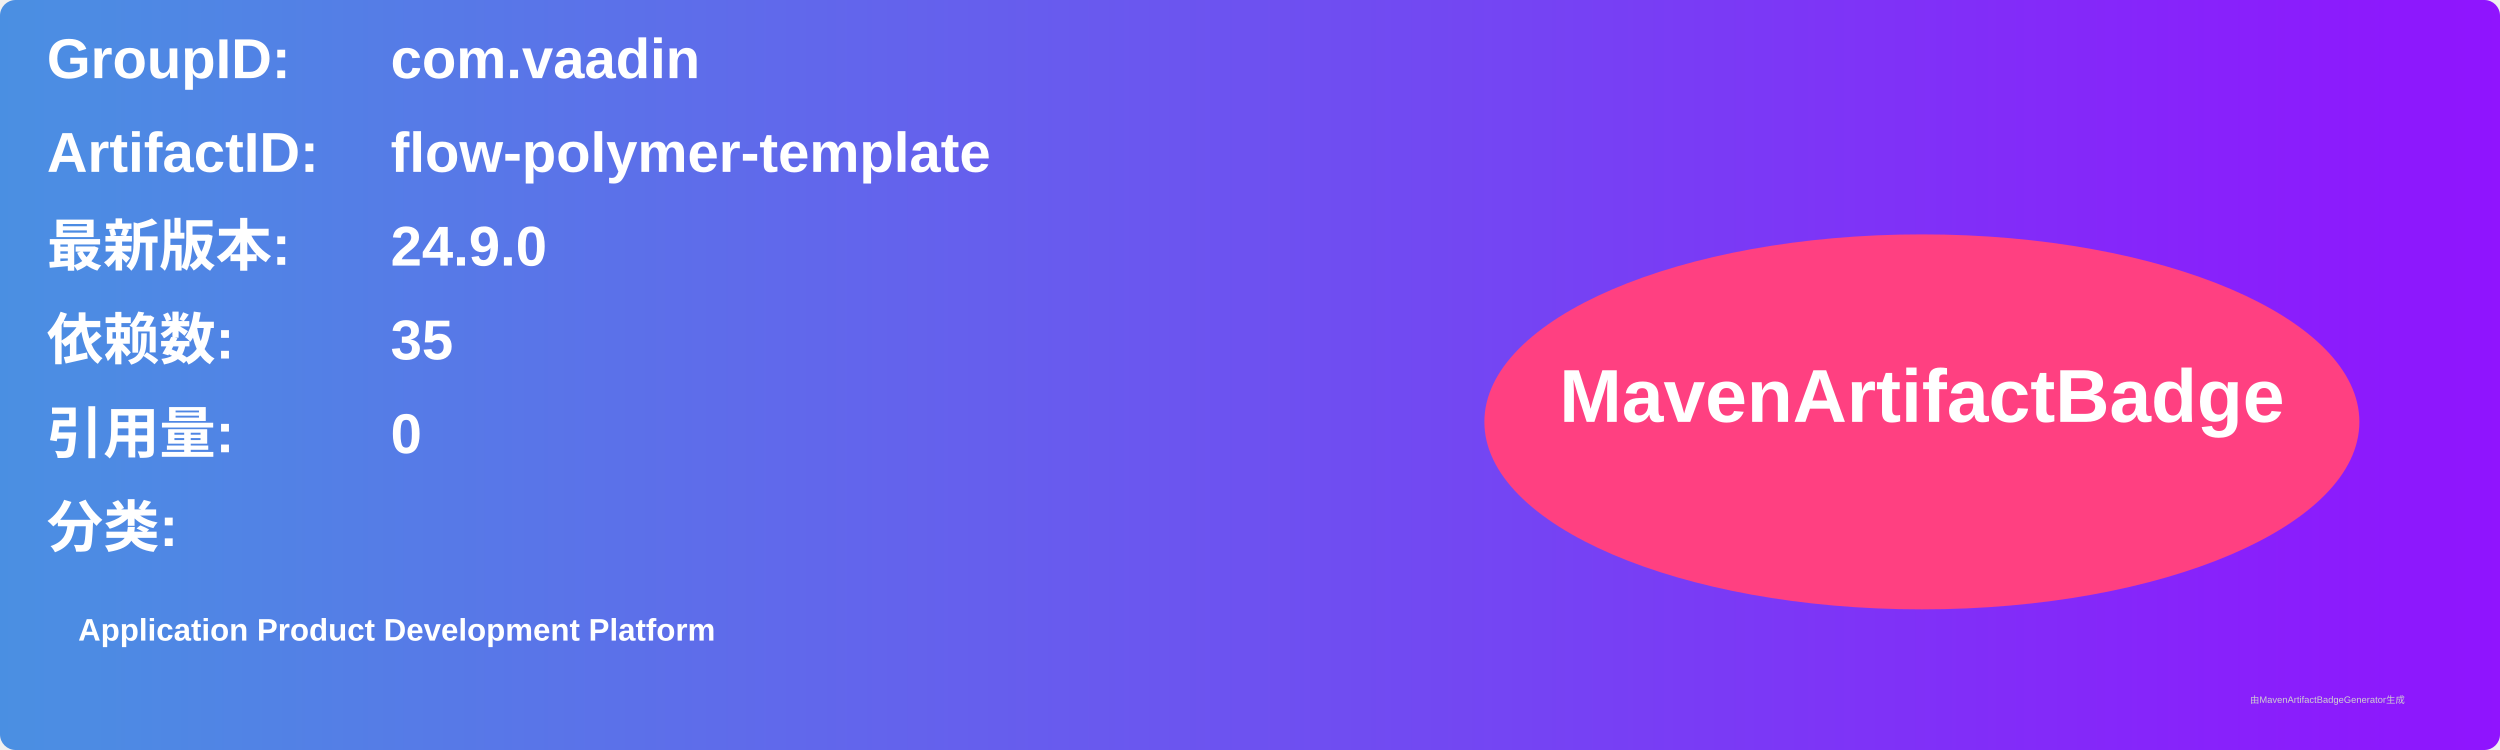
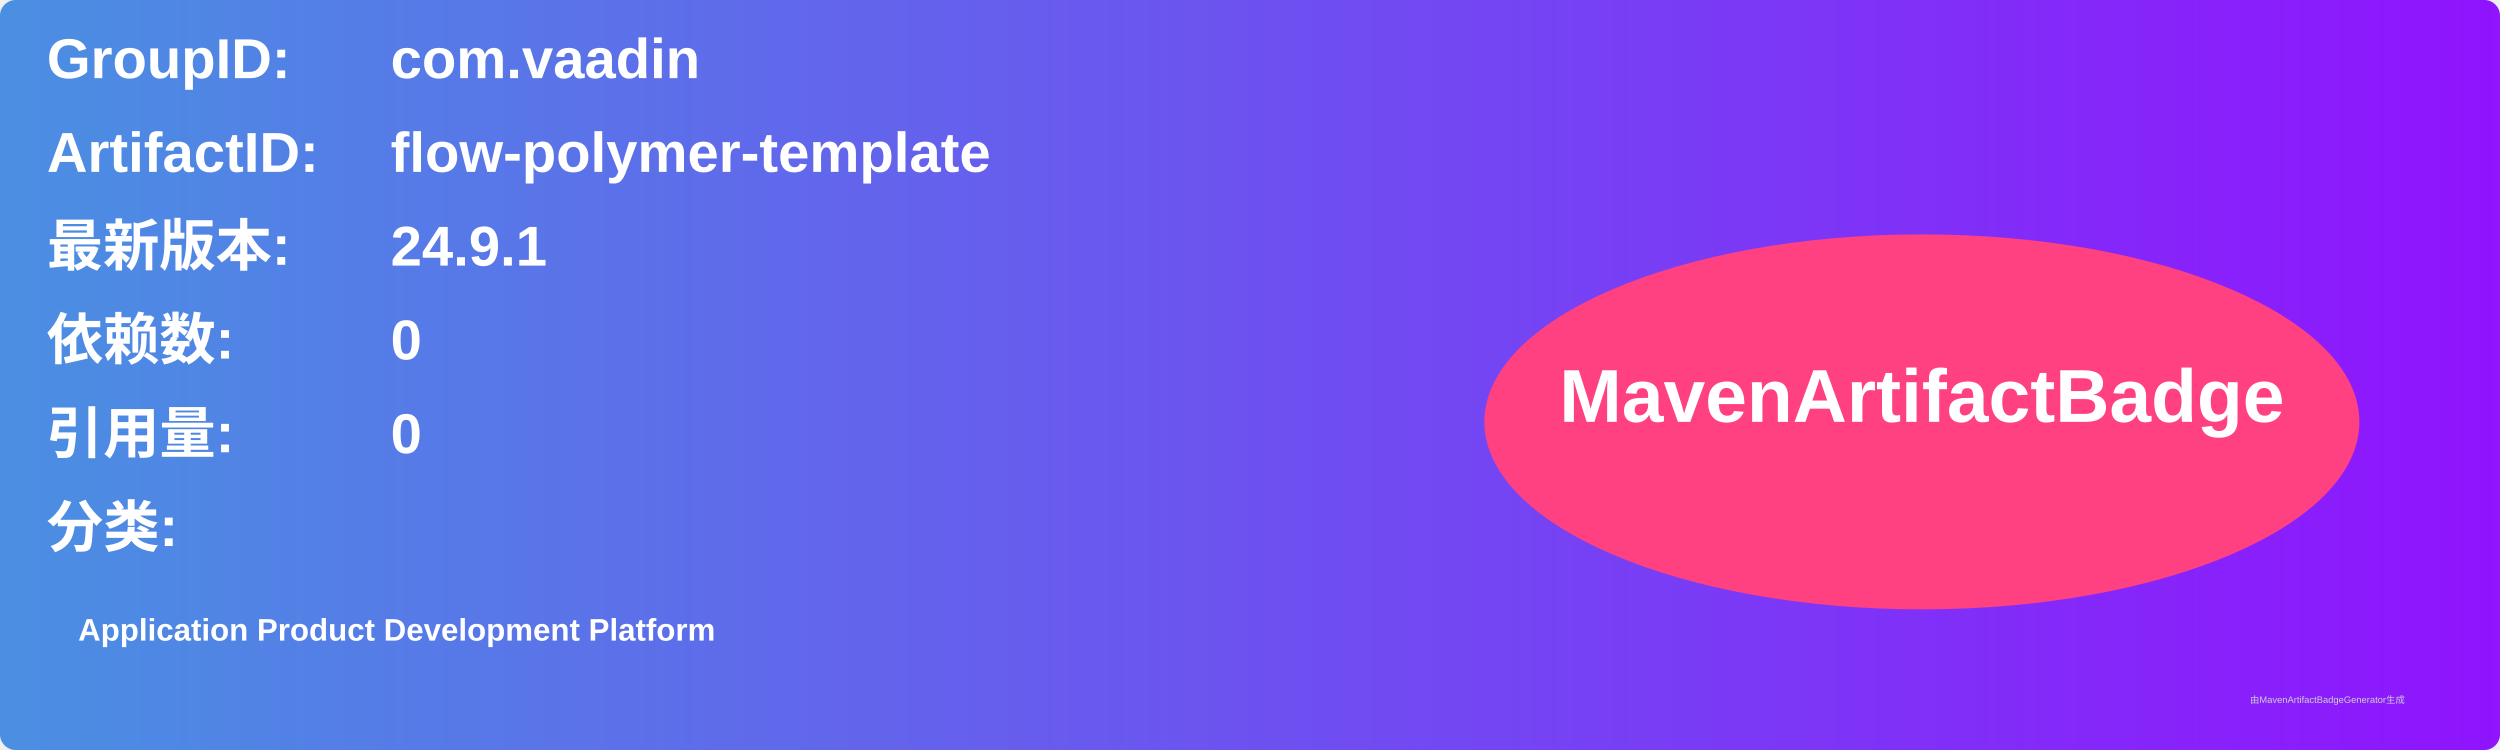
<svg xmlns="http://www.w3.org/2000/svg" width="800" height="240" viewBox="0 0 800 240">
  <linearGradient id="grad" x1="0%" y1="0%" x2="100%" y2="0%">
    <stop offset="0%" stop-color="#4a90e2" />
    <stop offset="100%" stop-color="#9013fe" />
  </linearGradient>
  <rect width="100%" height="100%" rx="5" ry="5" fill="url(#grad)" />
  <g transform="translate(15, 15)">
    <text x="0" y="10" font-family="Arial" font-size="18" fill="white" font-weight="bold" width="260">GroupID:</text>
    <text x="110" y="10" font-family="Arial" font-size="18" fill="white" font-weight="bold" width="460">com.vaadin</text>
    <text x="0" y="40" font-family="Arial" font-size="18" fill="white" font-weight="bold" width="260">ArtifactID:</text>
    <text x="110" y="40" font-family="Arial" font-size="18" fill="white" font-weight="bold" width="460">flow-polymer-template</text>
    <text x="0" y="70" font-family="Arial" font-size="18" fill="white" font-weight="bold">最新版本:</text>
    <text x="110" y="70" font-family="Arial" font-size="18" fill="white" font-weight="bold">
-       <tspan font-weight="bold">24.9.0</tspan>
+       <tspan font-weight="bold">24.9.1</tspan>
    </text>
    <text x="0" y="100" font-family="Arial" font-size="18" fill="white" font-weight="bold">依赖数: </text>
    <text x="110" y="100" font-family="Arial" font-size="18" fill="white">
-       <tspan font-weight="bold">35</tspan>
+       <tspan font-weight="bold">0</tspan>
    </text>
    <text x="0" y="130" font-family="Arial" font-size="18" fill="white" font-weight="bold">引用量: </text>
    <text x="110" y="130" font-family="Arial" font-size="18" fill="white">
      <tspan font-weight="bold">0</tspan>
    </text>
    <text x="0" y="160" font-family="Arial" font-size="18" fill="white" font-weight="bold">分类:</text>
    <text x="10" y="190" font-family="Arial" font-size="10" fill="white">
      <tspan font-weight="bold">Application Product Development Platform</tspan>
    </text>
    <ellipse cx="600" cy="120" rx="140" ry="60" fill="#ff4081" />
    <text x="600" y="120" text-anchor="middle" font-family="Arial" font-size="24" fill="white" font-weight="bold">MavenArtifactBadge</text>
  </g>
  <text x="720" y="225" font-family="Arial" font-size="3" fill="#d0d0d0">由MavenArtifactBadgeGenerator生成</text>
</svg>
